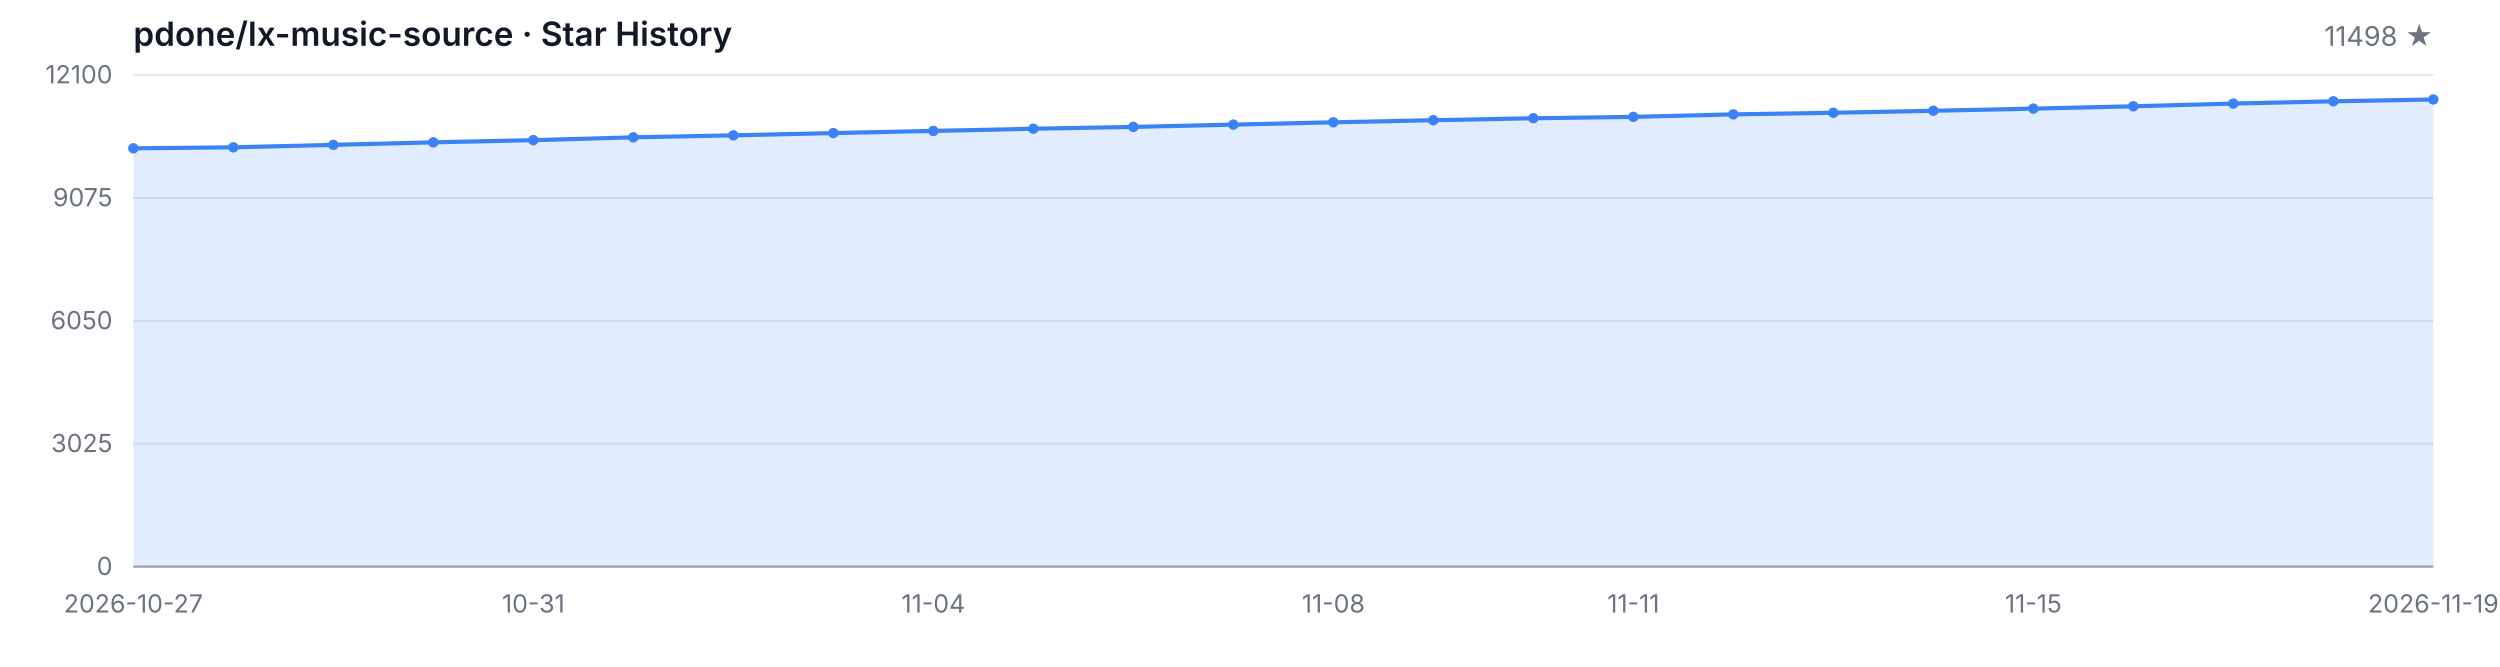
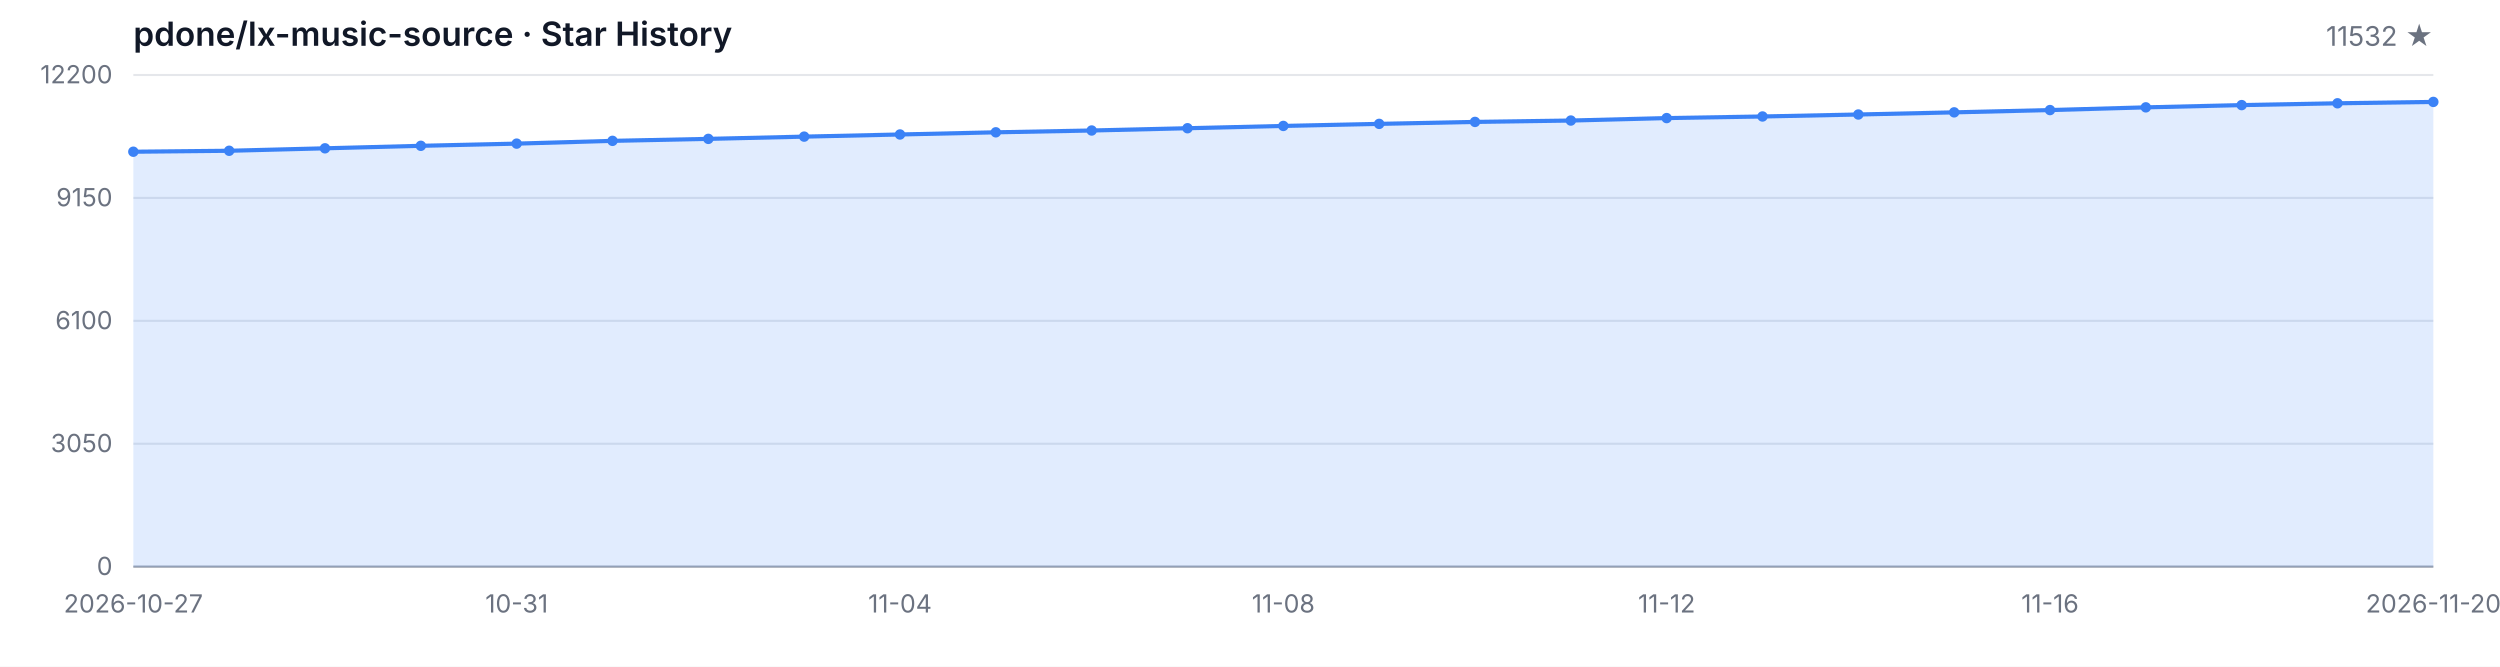
<svg xmlns="http://www.w3.org/2000/svg" width="1200" height="320" viewBox="0 0 1200 320" role="img" aria-label="Star History">
  <style>
  .bg { fill: #ffffff; }
  .grid { stroke: #e5e7eb; stroke-width: 1; }
  .axis { stroke: #9ca3af; stroke-width: 1; }
  .area { fill: rgba(59, 130, 246, 0.15); }
  .line { fill: none; stroke: #3b82f6; stroke-width: 2; stroke-linejoin: round; stroke-linecap: round; }
  .dot { fill: #3b82f6; }
  .tlabel { fill: #6b7280; font-family: -apple-system, BlinkMacSystemFont, 'Segoe UI', sans-serif; font-size: 12px; }
  .title { fill: #111827; font-family: -apple-system, BlinkMacSystemFont, 'Segoe UI', sans-serif; font-size: 16px; font-weight: 600; }
  .subtitle { fill: #6b7280; font-family: -apple-system, BlinkMacSystemFont, 'Segoe UI', sans-serif; font-size: 13px; }
  @media (prefers-color-scheme: dark) {
    .bg { fill: #0d1117; }
    .grid { stroke: #21262d; }
    .axis { stroke: #484f58; }
    .area { fill: rgba(58, 132, 255, 0.18); }
    .line { stroke: #58a6ff; }
    .dot { fill: #58a6ff; }
    .tlabel { fill: #8b949e; }
    .title { fill: #c9d1d9; }
    .subtitle { fill: #8b949e; }
  }
</style>
  <rect class="bg" width="1200" height="320" />
  <text class="title" x="64" y="22">pdone/lx-music-source · Star History</text>
-   <text class="subtitle" x="1168" y="22" text-anchor="end">11498 ★</text>
+   <text class="subtitle" x="1168" y="22" text-anchor="end">11532 ★</text>
  <line class="grid" x1="64" y1="272.00" x2="1168" y2="272.00" />
  <line class="grid" x1="64" y1="213.00" x2="1168" y2="213.00" />
  <line class="grid" x1="64" y1="154.00" x2="1168" y2="154.00" />
  <line class="grid" x1="64" y1="95.00" x2="1168" y2="95.00" />
  <line class="grid" x1="64" y1="36.00" x2="1168" y2="36.00" />
  <text class="tlabel" x="54" y="276.00" text-anchor="end">0</text>
-   <text class="tlabel" x="54" y="217.00" text-anchor="end">3025</text>
-   <text class="tlabel" x="54" y="158.00" text-anchor="end">6050</text>
-   <text class="tlabel" x="54" y="99.00" text-anchor="end">9075</text>
-   <text class="tlabel" x="54" y="40.00" text-anchor="end">12100</text>
+   <text class="tlabel" x="54" y="217.00" text-anchor="end">3050</text>
+   <text class="tlabel" x="54" y="158.00" text-anchor="end">6100</text>
+   <text class="tlabel" x="54" y="99.00" text-anchor="end">9150</text>
+   <text class="tlabel" x="54" y="40.00" text-anchor="end">12200</text>
  <line class="axis" x1="64" y1="272" x2="1168" y2="272" />
-   <path class="area" d="M 64.00 272.00 L 64.00 71.19 L 112.00 70.72 L 160.00 69.53 L 208.00 68.32 L 256.00 67.27 L 304.00 65.92 L 352.00 64.96 L 400.00 63.87 L 448.00 62.84 L 496.00 61.78 L 544.00 60.91 L 592.00 59.81 L 640.00 58.70 L 688.00 57.71 L 736.00 56.75 L 784.00 56.09 L 832.00 54.90 L 880.00 54.12 L 928.00 53.16 L 976.00 52.13 L 1024.00 51.02 L 1072.00 49.71 L 1120.00 48.62 L 1168.00 47.74 L 1168.00 272.00 Z" />
-   <path class="line" d="M 64.00 71.19 L 112.00 70.72 L 160.00 69.53 L 208.00 68.32 L 256.00 67.27 L 304.00 65.92 L 352.00 64.96 L 400.00 63.87 L 448.00 62.84 L 496.00 61.78 L 544.00 60.91 L 592.00 59.81 L 640.00 58.70 L 688.00 57.71 L 736.00 56.75 L 784.00 56.09 L 832.00 54.90 L 880.00 54.12 L 928.00 53.16 L 976.00 52.13 L 1024.00 51.02 L 1072.00 49.71 L 1120.00 48.62 L 1168.00 47.74" />
-   <circle class="dot" cx="64.00" cy="71.19" r="2.5" />
-   <circle class="dot" cx="112.00" cy="70.72" r="2.5" />
-   <circle class="dot" cx="160.00" cy="69.53" r="2.5" />
-   <circle class="dot" cx="208.00" cy="68.32" r="2.5" />
-   <circle class="dot" cx="256.00" cy="67.27" r="2.5" />
-   <circle class="dot" cx="304.00" cy="65.92" r="2.5" />
-   <circle class="dot" cx="352.00" cy="64.96" r="2.5" />
-   <circle class="dot" cx="400.00" cy="63.87" r="2.5" />
-   <circle class="dot" cx="448.00" cy="62.84" r="2.5" />
-   <circle class="dot" cx="496.00" cy="61.78" r="2.5" />
-   <circle class="dot" cx="544.00" cy="60.91" r="2.5" />
-   <circle class="dot" cx="592.00" cy="59.81" r="2.5" />
-   <circle class="dot" cx="640.00" cy="58.70" r="2.5" />
-   <circle class="dot" cx="688.00" cy="57.71" r="2.5" />
-   <circle class="dot" cx="736.00" cy="56.75" r="2.5" />
-   <circle class="dot" cx="784.00" cy="56.09" r="2.5" />
-   <circle class="dot" cx="832.00" cy="54.90" r="2.5" />
-   <circle class="dot" cx="880.00" cy="54.12" r="2.5" />
-   <circle class="dot" cx="928.00" cy="53.16" r="2.5" />
-   <circle class="dot" cx="976.00" cy="52.13" r="2.5" />
-   <circle class="dot" cx="1024.00" cy="51.02" r="2.5" />
-   <circle class="dot" cx="1072.00" cy="49.71" r="2.5" />
-   <circle class="dot" cx="1120.00" cy="48.62" r="2.5" />
-   <circle class="dot" cx="1168.00" cy="47.74" r="2.5" />
+   <path class="area" d="M 64.00 272.00 L 64.00 72.83 L 110.00 72.37 L 156.00 71.19 L 202.00 69.99 L 248.00 68.94 L 294.00 67.61 L 340.00 66.66 L 386.00 65.58 L 432.00 64.55 L 478.00 63.51 L 524.00 62.64 L 570.00 61.55 L 616.00 60.45 L 662.00 59.46 L 708.00 58.52 L 754.00 57.86 L 800.00 56.68 L 846.00 55.91 L 892.00 54.96 L 938.00 53.93 L 984.00 52.83 L 1030.00 51.53 L 1076.00 50.45 L 1122.00 49.58 L 1168.00 48.92 L 1168.00 272.00 Z" />
+   <path class="line" d="M 64.00 72.83 L 110.00 72.37 L 156.00 71.19 L 202.00 69.99 L 248.00 68.94 L 294.00 67.61 L 340.00 66.66 L 386.00 65.58 L 432.00 64.55 L 478.00 63.51 L 524.00 62.64 L 570.00 61.55 L 616.00 60.45 L 662.00 59.46 L 708.00 58.52 L 754.00 57.86 L 800.00 56.68 L 846.00 55.91 L 892.00 54.96 L 938.00 53.93 L 984.00 52.83 L 1030.00 51.53 L 1076.00 50.45 L 1122.00 49.58 L 1168.00 48.92" />
+   <circle class="dot" cx="64.00" cy="72.83" r="2.5" />
+   <circle class="dot" cx="110.00" cy="72.37" r="2.5" />
+   <circle class="dot" cx="156.00" cy="71.19" r="2.5" />
+   <circle class="dot" cx="202.00" cy="69.99" r="2.5" />
+   <circle class="dot" cx="248.00" cy="68.94" r="2.5" />
+   <circle class="dot" cx="294.00" cy="67.61" r="2.5" />
+   <circle class="dot" cx="340.00" cy="66.66" r="2.5" />
+   <circle class="dot" cx="386.00" cy="65.58" r="2.5" />
+   <circle class="dot" cx="432.00" cy="64.55" r="2.5" />
+   <circle class="dot" cx="478.00" cy="63.51" r="2.5" />
+   <circle class="dot" cx="524.00" cy="62.64" r="2.5" />
+   <circle class="dot" cx="570.00" cy="61.55" r="2.5" />
+   <circle class="dot" cx="616.00" cy="60.45" r="2.5" />
+   <circle class="dot" cx="662.00" cy="59.46" r="2.5" />
+   <circle class="dot" cx="708.00" cy="58.52" r="2.5" />
+   <circle class="dot" cx="754.00" cy="57.86" r="2.5" />
+   <circle class="dot" cx="800.00" cy="56.68" r="2.5" />
+   <circle class="dot" cx="846.00" cy="55.91" r="2.5" />
+   <circle class="dot" cx="892.00" cy="54.96" r="2.5" />
+   <circle class="dot" cx="938.00" cy="53.93" r="2.5" />
+   <circle class="dot" cx="984.00" cy="52.83" r="2.5" />
+   <circle class="dot" cx="1030.00" cy="51.53" r="2.5" />
+   <circle class="dot" cx="1076.00" cy="50.45" r="2.5" />
+   <circle class="dot" cx="1122.00" cy="49.58" r="2.5" />
+   <circle class="dot" cx="1168.00" cy="48.92" r="2.5" />
  <text class="tlabel" x="64.00" y="294" text-anchor="middle">2026-10-27</text>
-   <text class="tlabel" x="256.00" y="294" text-anchor="middle">10-31</text>
-   <text class="tlabel" x="448.00" y="294" text-anchor="middle">11-04</text>
-   <text class="tlabel" x="640.00" y="294" text-anchor="middle">11-08</text>
-   <text class="tlabel" x="784.00" y="294" text-anchor="middle">11-11</text>
-   <text class="tlabel" x="976.00" y="294" text-anchor="middle">11-15</text>
-   <text class="tlabel" x="1168.00" y="294" text-anchor="middle">2026-11-19</text>
+   <text class="tlabel" x="248.00" y="294" text-anchor="middle">10-31</text>
+   <text class="tlabel" x="432.00" y="294" text-anchor="middle">11-04</text>
+   <text class="tlabel" x="616.00" y="294" text-anchor="middle">11-08</text>
+   <text class="tlabel" x="800.00" y="294" text-anchor="middle">11-12</text>
+   <text class="tlabel" x="984.00" y="294" text-anchor="middle">11-16</text>
+   <text class="tlabel" x="1168.00" y="294" text-anchor="middle">2026-11-20</text>
</svg>
